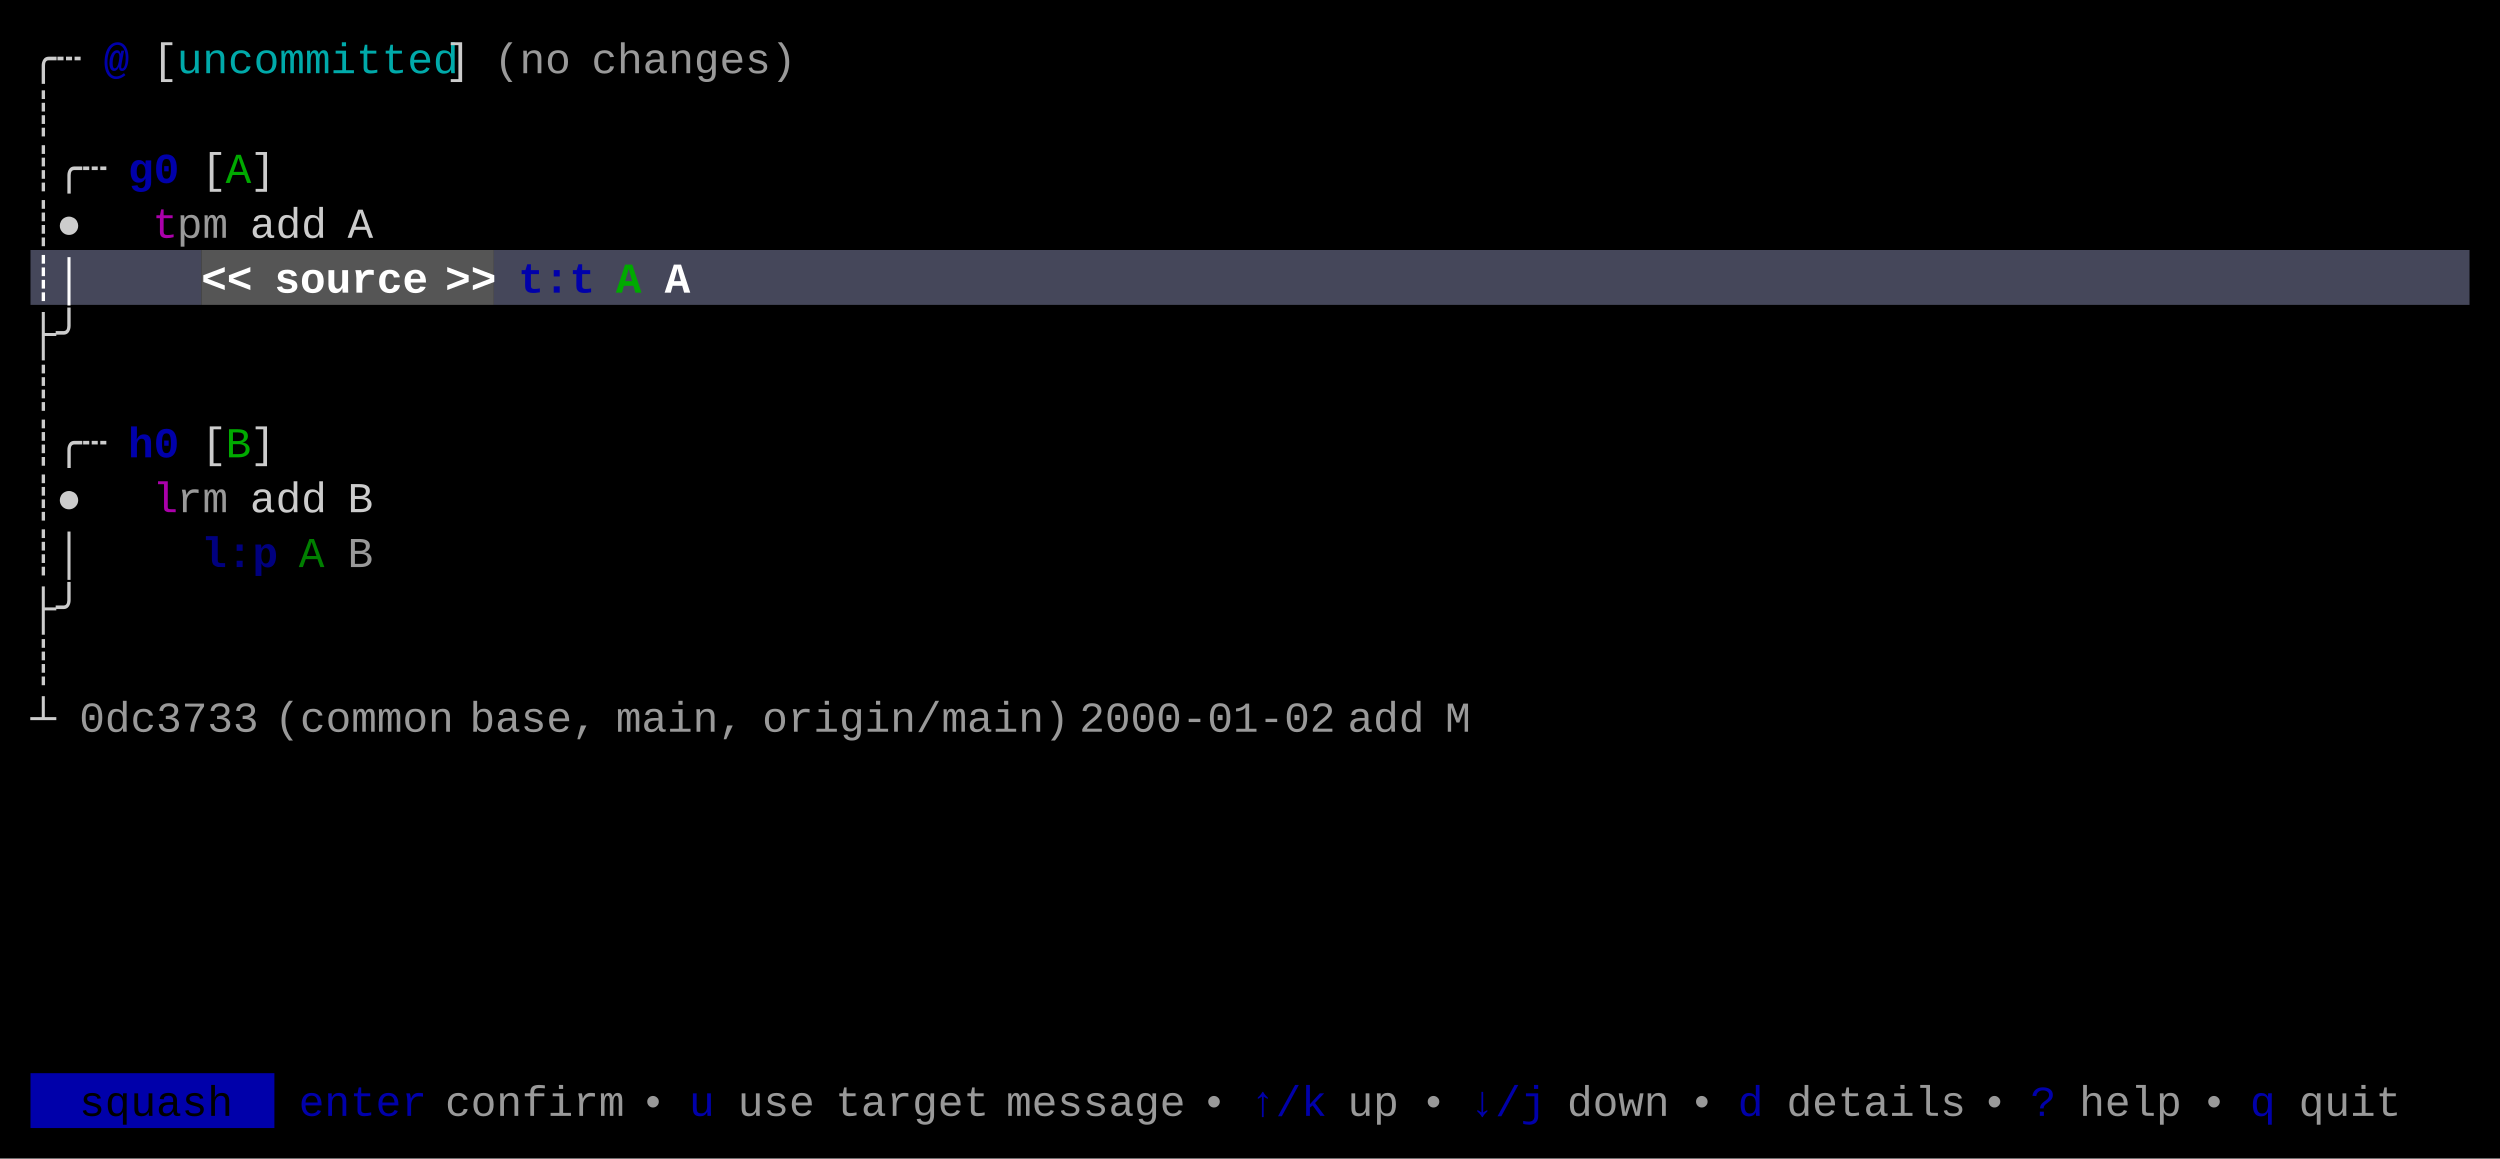
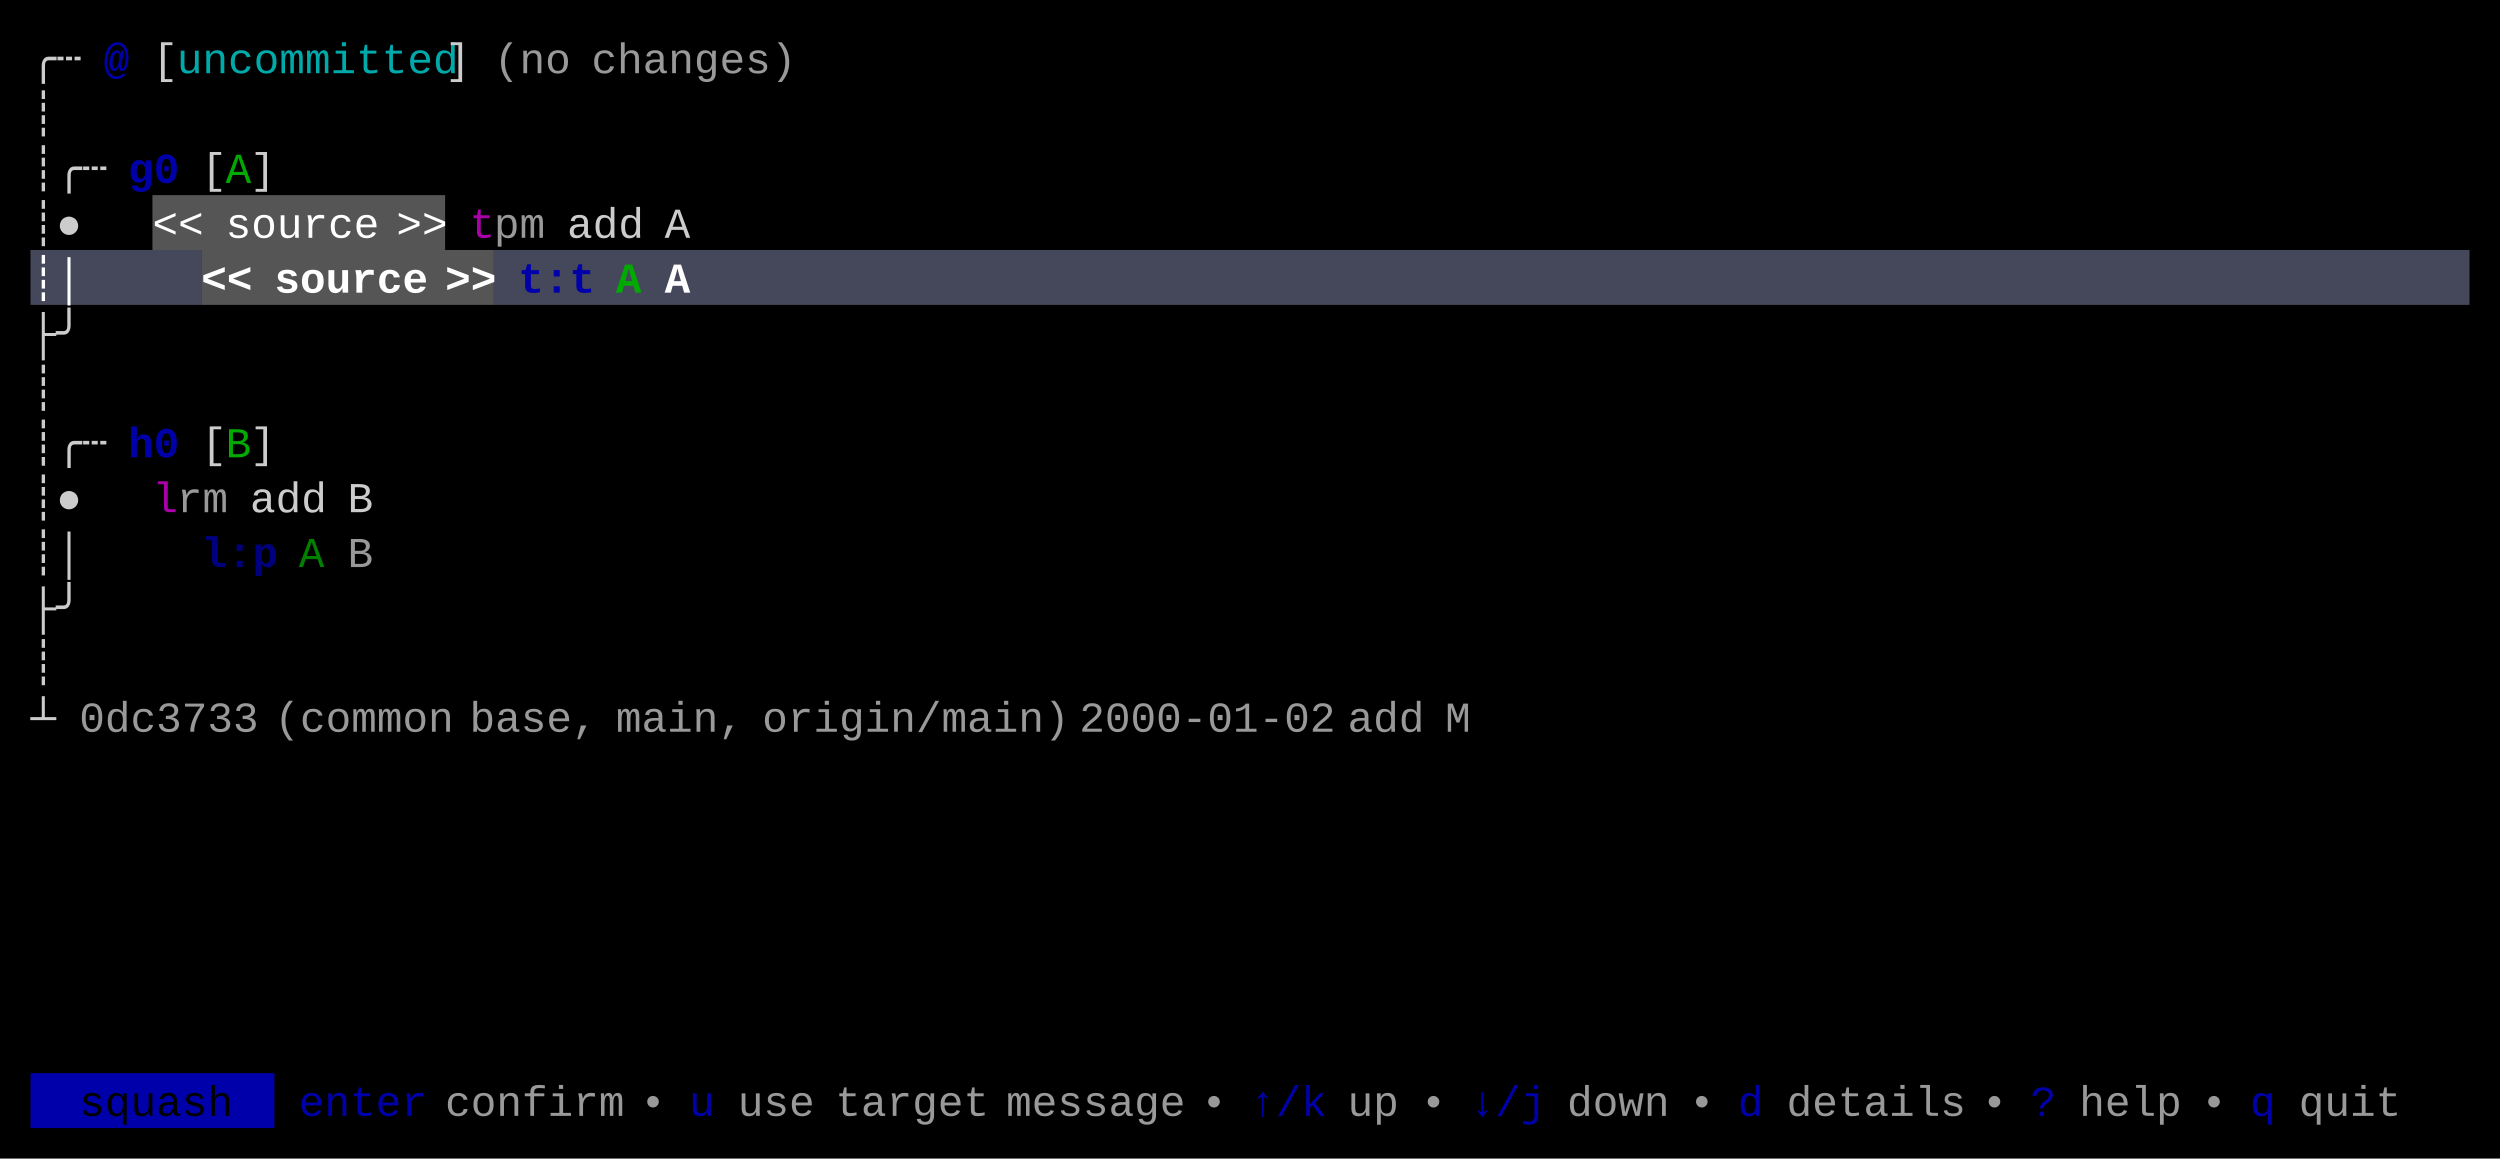
<svg xmlns="http://www.w3.org/2000/svg" width="820" height="380" viewBox="0 0 820 380">
  <rect x="0" y="0" width="820" height="380" fill="#000000" />
+   <rect x="50" y="64" width="96" height="18" fill="#555555" />
  <rect x="10" y="82" width="56" height="18" fill="#45475A" />
  <rect x="66" y="82" width="96" height="18" fill="#555555" />
  <rect x="162" y="82" width="648" height="18" fill="#45475A" />
  <rect x="10" y="352" width="80" height="18" fill="#0000AA" />
  <g font-family="Menlo, Monaco, 'Courier New', monospace" font-size="14" xml:space="preserve">
    <text x="10 18" y="24" style="fill:#CCCCCC;">╭┄</text>
    <text x="34" y="24" style="fill:#0000AA;font-weight:bold;">@</text>
    <text x="50" y="24" style="fill:#CCCCCC;">[</text>
    <text x="58 66 74 82 90 98 106 114 122 130 138" y="24" style="fill:#00AAAA;">uncommitted</text>
    <text x="146" y="24" style="fill:#CCCCCC;">]</text>
    <text x="162 170 178" y="24" style="fill:#CCCCCC;opacity:0.75;">(no</text>
    <text x="194 202 210 218 226 234 242 250" y="24" style="fill:#CCCCCC;opacity:0.75;">changes)</text>
    <text x="10" y="42" style="fill:#CCCCCC;">┊</text>
    <text x="10 18 26" y="60" style="fill:#CCCCCC;">┊╭┄</text>
    <text x="42 50" y="60" style="fill:#0000AA;font-weight:bold;">g0</text>
    <text x="66" y="60" style="fill:#CCCCCC;">[</text>
    <text x="74" y="60" style="fill:#00AA00;">A</text>
    <text x="82" y="60" style="fill:#CCCCCC;">]</text>
    <text x="10 18" y="78" style="fill:#CCCCCC;">┊●</text>
-     <text x="50" y="78" style="fill:#AA00AA;">t</text>
-     <text x="58 66" y="78" style="fill:#CCCCCC;opacity:0.75;">pm</text>
-     <text x="82 90 98" y="78" style="fill:#CCCCCC;">add</text>
-     <text x="114" y="78" style="fill:#CCCCCC;">A</text>
+     <text x="50 58" y="78" style="fill:#FFFFFF;">&lt;&lt;</text>
+     <text x="74 82 90 98 106 114" y="78" style="fill:#FFFFFF;">source</text>
+     <text x="130 138" y="78" style="fill:#FFFFFF;">&gt;&gt;</text>
+     <text x="154" y="78" style="fill:#AA00AA;">t</text>
+     <text x="162 170" y="78" style="fill:#CCCCCC;opacity:0.75;">pm</text>
+     <text x="186 194 202" y="78" style="fill:#CCCCCC;">add</text>
+     <text x="218" y="78" style="fill:#CCCCCC;">A</text>
    <text x="10 18" y="96" style="fill:#FFFFFF;font-weight:bold;">┊│</text>
    <text x="66 74" y="96" style="fill:#FFFFFF;font-weight:bold;">&lt;&lt;</text>
    <text x="90 98 106 114 122 130" y="96" style="fill:#FFFFFF;font-weight:bold;">source</text>
    <text x="146 154" y="96" style="fill:#FFFFFF;font-weight:bold;">&gt;&gt;</text>
    <text x="170 178 186" y="96" style="fill:#0000AA;font-weight:bold;">t:t</text>
    <text x="202" y="96" style="fill:#00AA00;font-weight:bold;">A</text>
    <text x="218" y="96" style="fill:#FFFFFF;font-weight:bold;">A</text>
    <text x="10 18" y="114" style="fill:#CCCCCC;">├╯</text>
    <text x="10" y="132" style="fill:#CCCCCC;">┊</text>
    <text x="10 18 26" y="150" style="fill:#CCCCCC;">┊╭┄</text>
    <text x="42 50" y="150" style="fill:#0000AA;font-weight:bold;">h0</text>
    <text x="66" y="150" style="fill:#CCCCCC;">[</text>
    <text x="74" y="150" style="fill:#00AA00;">B</text>
    <text x="82" y="150" style="fill:#CCCCCC;">]</text>
    <text x="10 18" y="168" style="fill:#CCCCCC;">┊●</text>
    <text x="50" y="168" style="fill:#AA00AA;">l</text>
    <text x="58 66" y="168" style="fill:#CCCCCC;opacity:0.75;">rm</text>
    <text x="82 90 98" y="168" style="fill:#CCCCCC;">add</text>
    <text x="114" y="168" style="fill:#CCCCCC;">B</text>
    <text x="10 18" y="186" style="fill:#CCCCCC;">┊│</text>
    <text x="66 74 82" y="186" style="fill:#0000AA;font-weight:bold;opacity:0.75;">l:p</text>
    <text x="98" y="186" style="fill:#00AA00;opacity:0.75;">A</text>
    <text x="114" y="186" style="fill:#CCCCCC;opacity:0.75;">B</text>
    <text x="10 18" y="204" style="fill:#CCCCCC;">├╯</text>
    <text x="10" y="222" style="fill:#CCCCCC;">┊</text>
    <text x="10" y="240" style="fill:#CCCCCC;">┴</text>
    <text x="26 34 42 50 58 66 74" y="240" style="fill:#CCCCCC;opacity:0.75;">0dc3733</text>
    <text x="90 98 106 114 122 130 138" y="240" style="fill:#CCCCCC;opacity:0.75;">(common</text>
    <text x="154 162 170 178 186" y="240" style="fill:#CCCCCC;opacity:0.75;">base,</text>
    <text x="202 210 218 226 234" y="240" style="fill:#CCCCCC;opacity:0.75;">main,</text>
    <text x="250 258 266 274 282 290 298 306 314 322 330 338" y="240" style="fill:#CCCCCC;opacity:0.75;">origin/main)</text>
    <text x="354 362 370 378 386 394 402 410 418 426" y="240" style="fill:#CCCCCC;opacity:0.75;">2000-01-02</text>
    <text x="442 450 458" y="240" style="fill:#CCCCCC;opacity:0.75;">add</text>
    <text x="474" y="240" style="fill:#CCCCCC;opacity:0.75;">M</text>
    <text x="26 34 42 50 58 66" y="366" style="fill:#000000;">squash</text>
    <text x="98 106 114 122 130" y="366" style="fill:#0000AA;">enter</text>
    <text x="146 154 162 170 178 186 194" y="366" style="fill:#CCCCCC;opacity:0.75;">confirm</text>
    <text x="210" y="366" style="fill:#CCCCCC;opacity:0.75;">•</text>
    <text x="226" y="366" style="fill:#0000AA;">u</text>
    <text x="242 250 258" y="366" style="fill:#CCCCCC;opacity:0.75;">use</text>
    <text x="274 282 290 298 306 314" y="366" style="fill:#CCCCCC;opacity:0.75;">target</text>
    <text x="330 338 346 354 362 370 378" y="366" style="fill:#CCCCCC;opacity:0.75;">message</text>
    <text x="394" y="366" style="fill:#CCCCCC;opacity:0.75;">•</text>
    <text x="410 418 426" y="366" style="fill:#0000AA;">↑/k</text>
    <text x="442 450" y="366" style="fill:#CCCCCC;opacity:0.75;">up</text>
    <text x="466" y="366" style="fill:#CCCCCC;opacity:0.75;">•</text>
    <text x="482 490 498" y="366" style="fill:#0000AA;">↓/j</text>
    <text x="514 522 530 538" y="366" style="fill:#CCCCCC;opacity:0.75;">down</text>
    <text x="554" y="366" style="fill:#CCCCCC;opacity:0.75;">•</text>
    <text x="570" y="366" style="fill:#0000AA;">d</text>
    <text x="586 594 602 610 618 626 634" y="366" style="fill:#CCCCCC;opacity:0.75;">details</text>
    <text x="650" y="366" style="fill:#CCCCCC;opacity:0.75;">•</text>
    <text x="666" y="366" style="fill:#0000AA;">?</text>
    <text x="682 690 698 706" y="366" style="fill:#CCCCCC;opacity:0.75;">help</text>
    <text x="722" y="366" style="fill:#CCCCCC;opacity:0.75;">•</text>
    <text x="738" y="366" style="fill:#0000AA;">q</text>
    <text x="754 762 770 778" y="366" style="fill:#CCCCCC;opacity:0.75;">quit</text>
  </g>
</svg>
